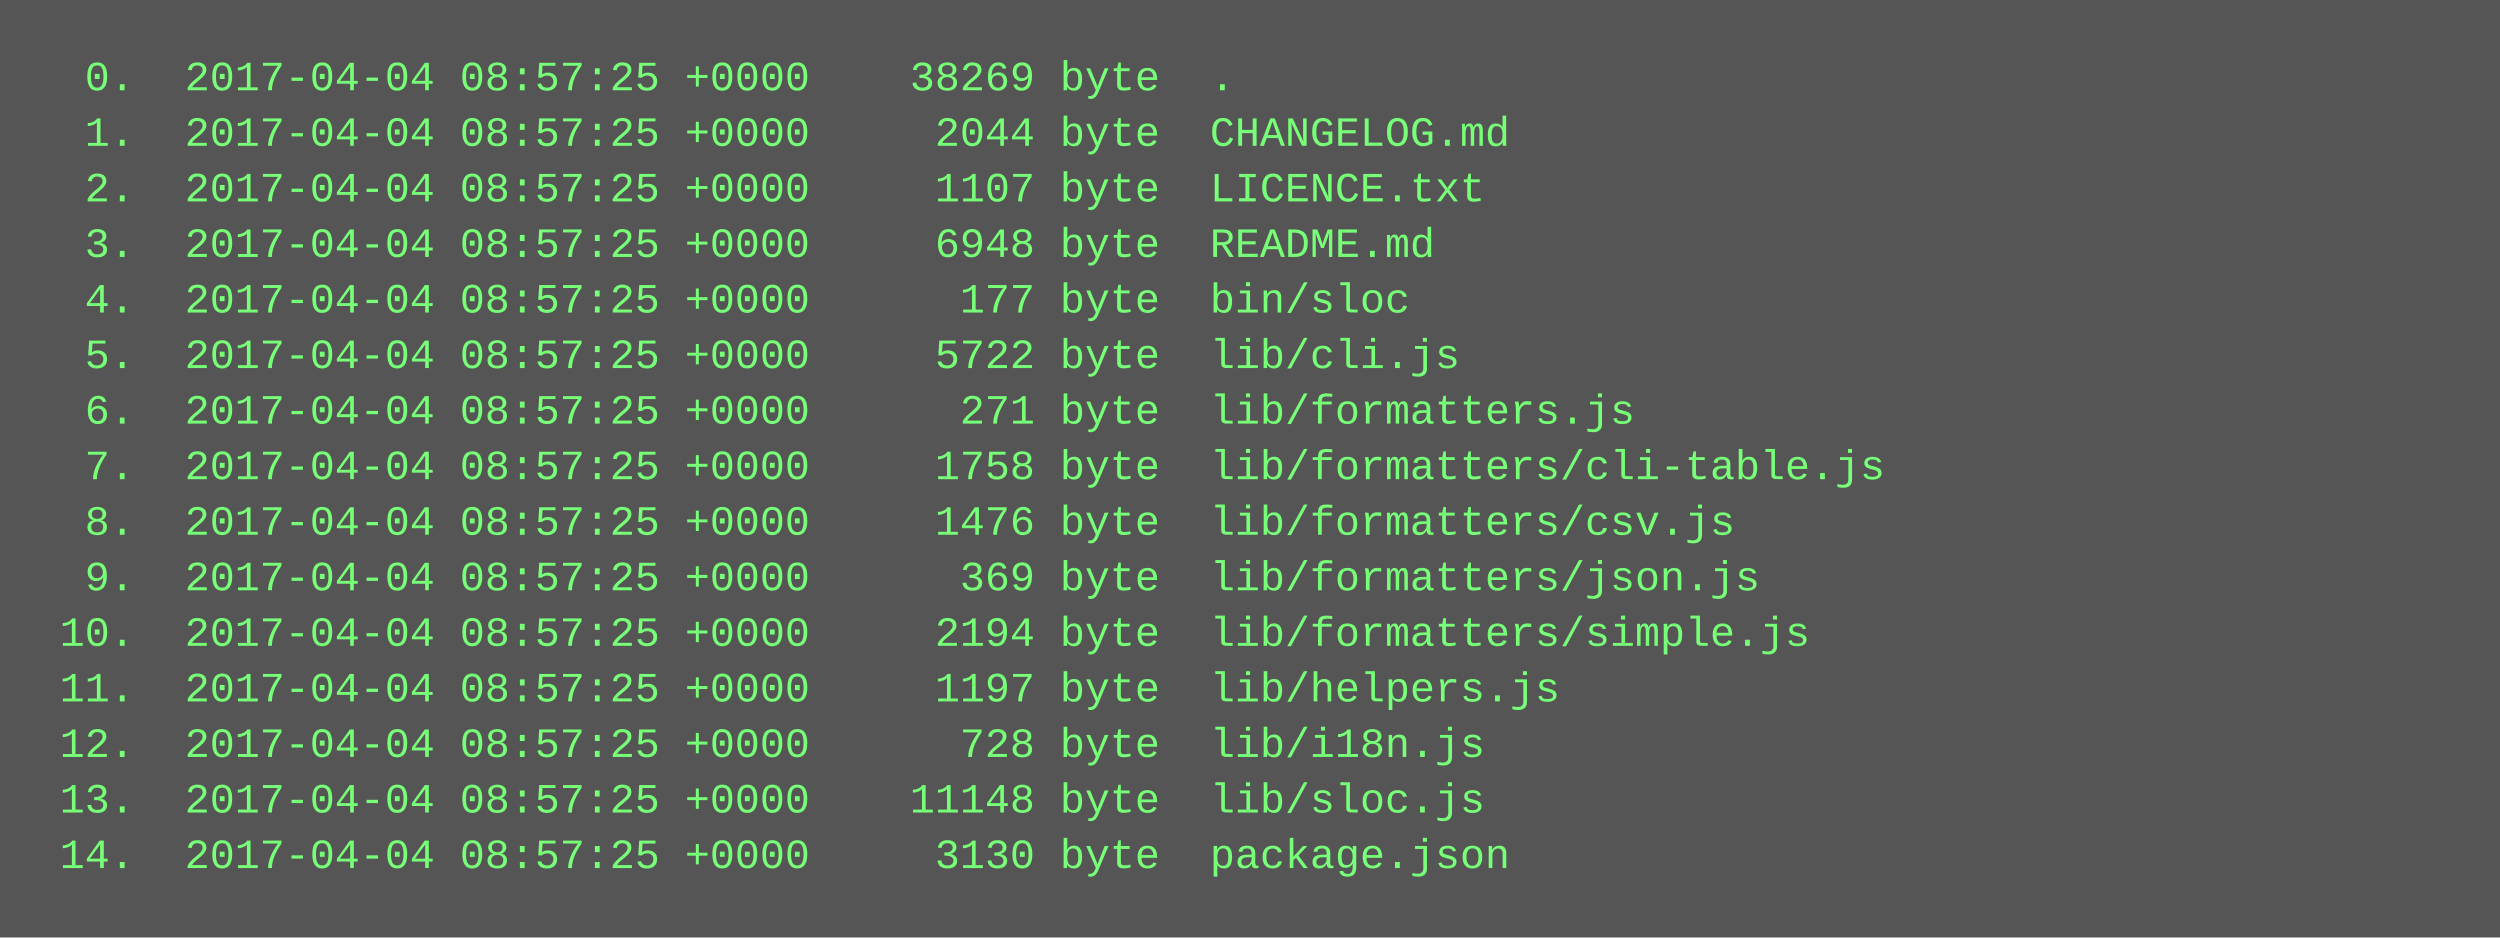
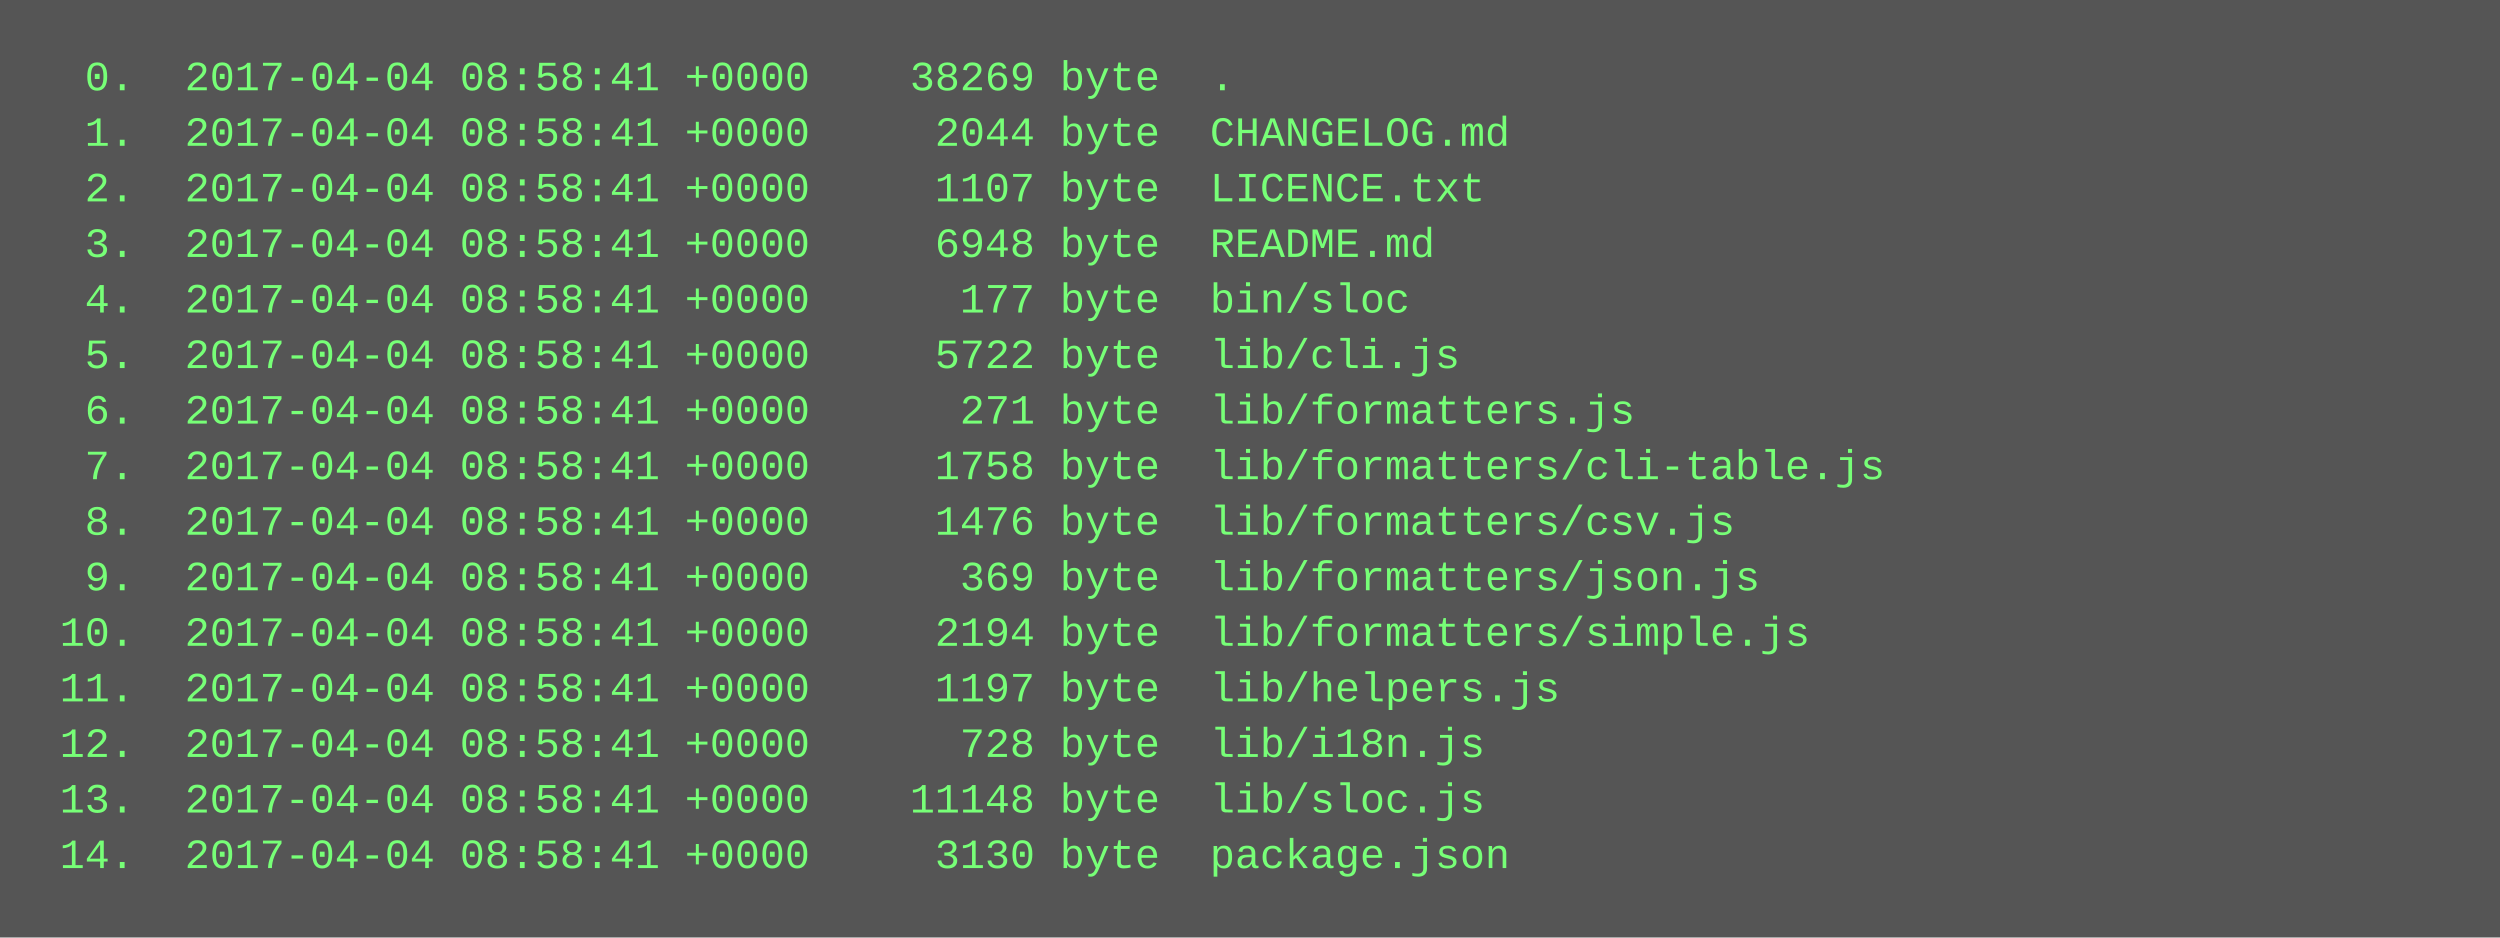
<svg xmlns="http://www.w3.org/2000/svg" height="270" width="720">
  <rect height="270" fill="#555" width="720" />
  <text fill="#7f7" font-family="Courier New" font-size="12" xml:space="preserve">
-     <tspan x="10" y="26">  0.  2017-04-04 08:57:25 +0000    38269 byte  .</tspan>
-     <tspan x="10" y="42">  1.  2017-04-04 08:57:25 +0000     2044 byte  CHANGELOG.md</tspan>
-     <tspan x="10" y="58">  2.  2017-04-04 08:57:25 +0000     1107 byte  LICENCE.txt</tspan>
-     <tspan x="10" y="74">  3.  2017-04-04 08:57:25 +0000     6948 byte  README.md</tspan>
-     <tspan x="10" y="90">  4.  2017-04-04 08:57:25 +0000      177 byte  bin/sloc</tspan>
-     <tspan x="10" y="106">  5.  2017-04-04 08:57:25 +0000     5722 byte  lib/cli.js</tspan>
-     <tspan x="10" y="122">  6.  2017-04-04 08:57:25 +0000      271 byte  lib/formatters.js</tspan>
-     <tspan x="10" y="138">  7.  2017-04-04 08:57:25 +0000     1758 byte  lib/formatters/cli-table.js</tspan>
-     <tspan x="10" y="154">  8.  2017-04-04 08:57:25 +0000     1476 byte  lib/formatters/csv.js</tspan>
-     <tspan x="10" y="170">  9.  2017-04-04 08:57:25 +0000      369 byte  lib/formatters/json.js</tspan>
-     <tspan x="10" y="186"> 10.  2017-04-04 08:57:25 +0000     2194 byte  lib/formatters/simple.js</tspan>
-     <tspan x="10" y="202"> 11.  2017-04-04 08:57:25 +0000     1197 byte  lib/helpers.js</tspan>
-     <tspan x="10" y="218"> 12.  2017-04-04 08:57:25 +0000      728 byte  lib/i18n.js</tspan>
-     <tspan x="10" y="234"> 13.  2017-04-04 08:57:25 +0000    11148 byte  lib/sloc.js</tspan>
-     <tspan x="10" y="250"> 14.  2017-04-04 08:57:25 +0000     3130 byte  package.json</tspan>
+     <tspan x="10" y="26">  0.  2017-04-04 08:58:41 +0000    38269 byte  .</tspan>
+     <tspan x="10" y="42">  1.  2017-04-04 08:58:41 +0000     2044 byte  CHANGELOG.md</tspan>
+     <tspan x="10" y="58">  2.  2017-04-04 08:58:41 +0000     1107 byte  LICENCE.txt</tspan>
+     <tspan x="10" y="74">  3.  2017-04-04 08:58:41 +0000     6948 byte  README.md</tspan>
+     <tspan x="10" y="90">  4.  2017-04-04 08:58:41 +0000      177 byte  bin/sloc</tspan>
+     <tspan x="10" y="106">  5.  2017-04-04 08:58:41 +0000     5722 byte  lib/cli.js</tspan>
+     <tspan x="10" y="122">  6.  2017-04-04 08:58:41 +0000      271 byte  lib/formatters.js</tspan>
+     <tspan x="10" y="138">  7.  2017-04-04 08:58:41 +0000     1758 byte  lib/formatters/cli-table.js</tspan>
+     <tspan x="10" y="154">  8.  2017-04-04 08:58:41 +0000     1476 byte  lib/formatters/csv.js</tspan>
+     <tspan x="10" y="170">  9.  2017-04-04 08:58:41 +0000      369 byte  lib/formatters/json.js</tspan>
+     <tspan x="10" y="186"> 10.  2017-04-04 08:58:41 +0000     2194 byte  lib/formatters/simple.js</tspan>
+     <tspan x="10" y="202"> 11.  2017-04-04 08:58:41 +0000     1197 byte  lib/helpers.js</tspan>
+     <tspan x="10" y="218"> 12.  2017-04-04 08:58:41 +0000      728 byte  lib/i18n.js</tspan>
+     <tspan x="10" y="234"> 13.  2017-04-04 08:58:41 +0000    11148 byte  lib/sloc.js</tspan>
+     <tspan x="10" y="250"> 14.  2017-04-04 08:58:41 +0000     3130 byte  package.json</tspan>
  </text>
</svg>
